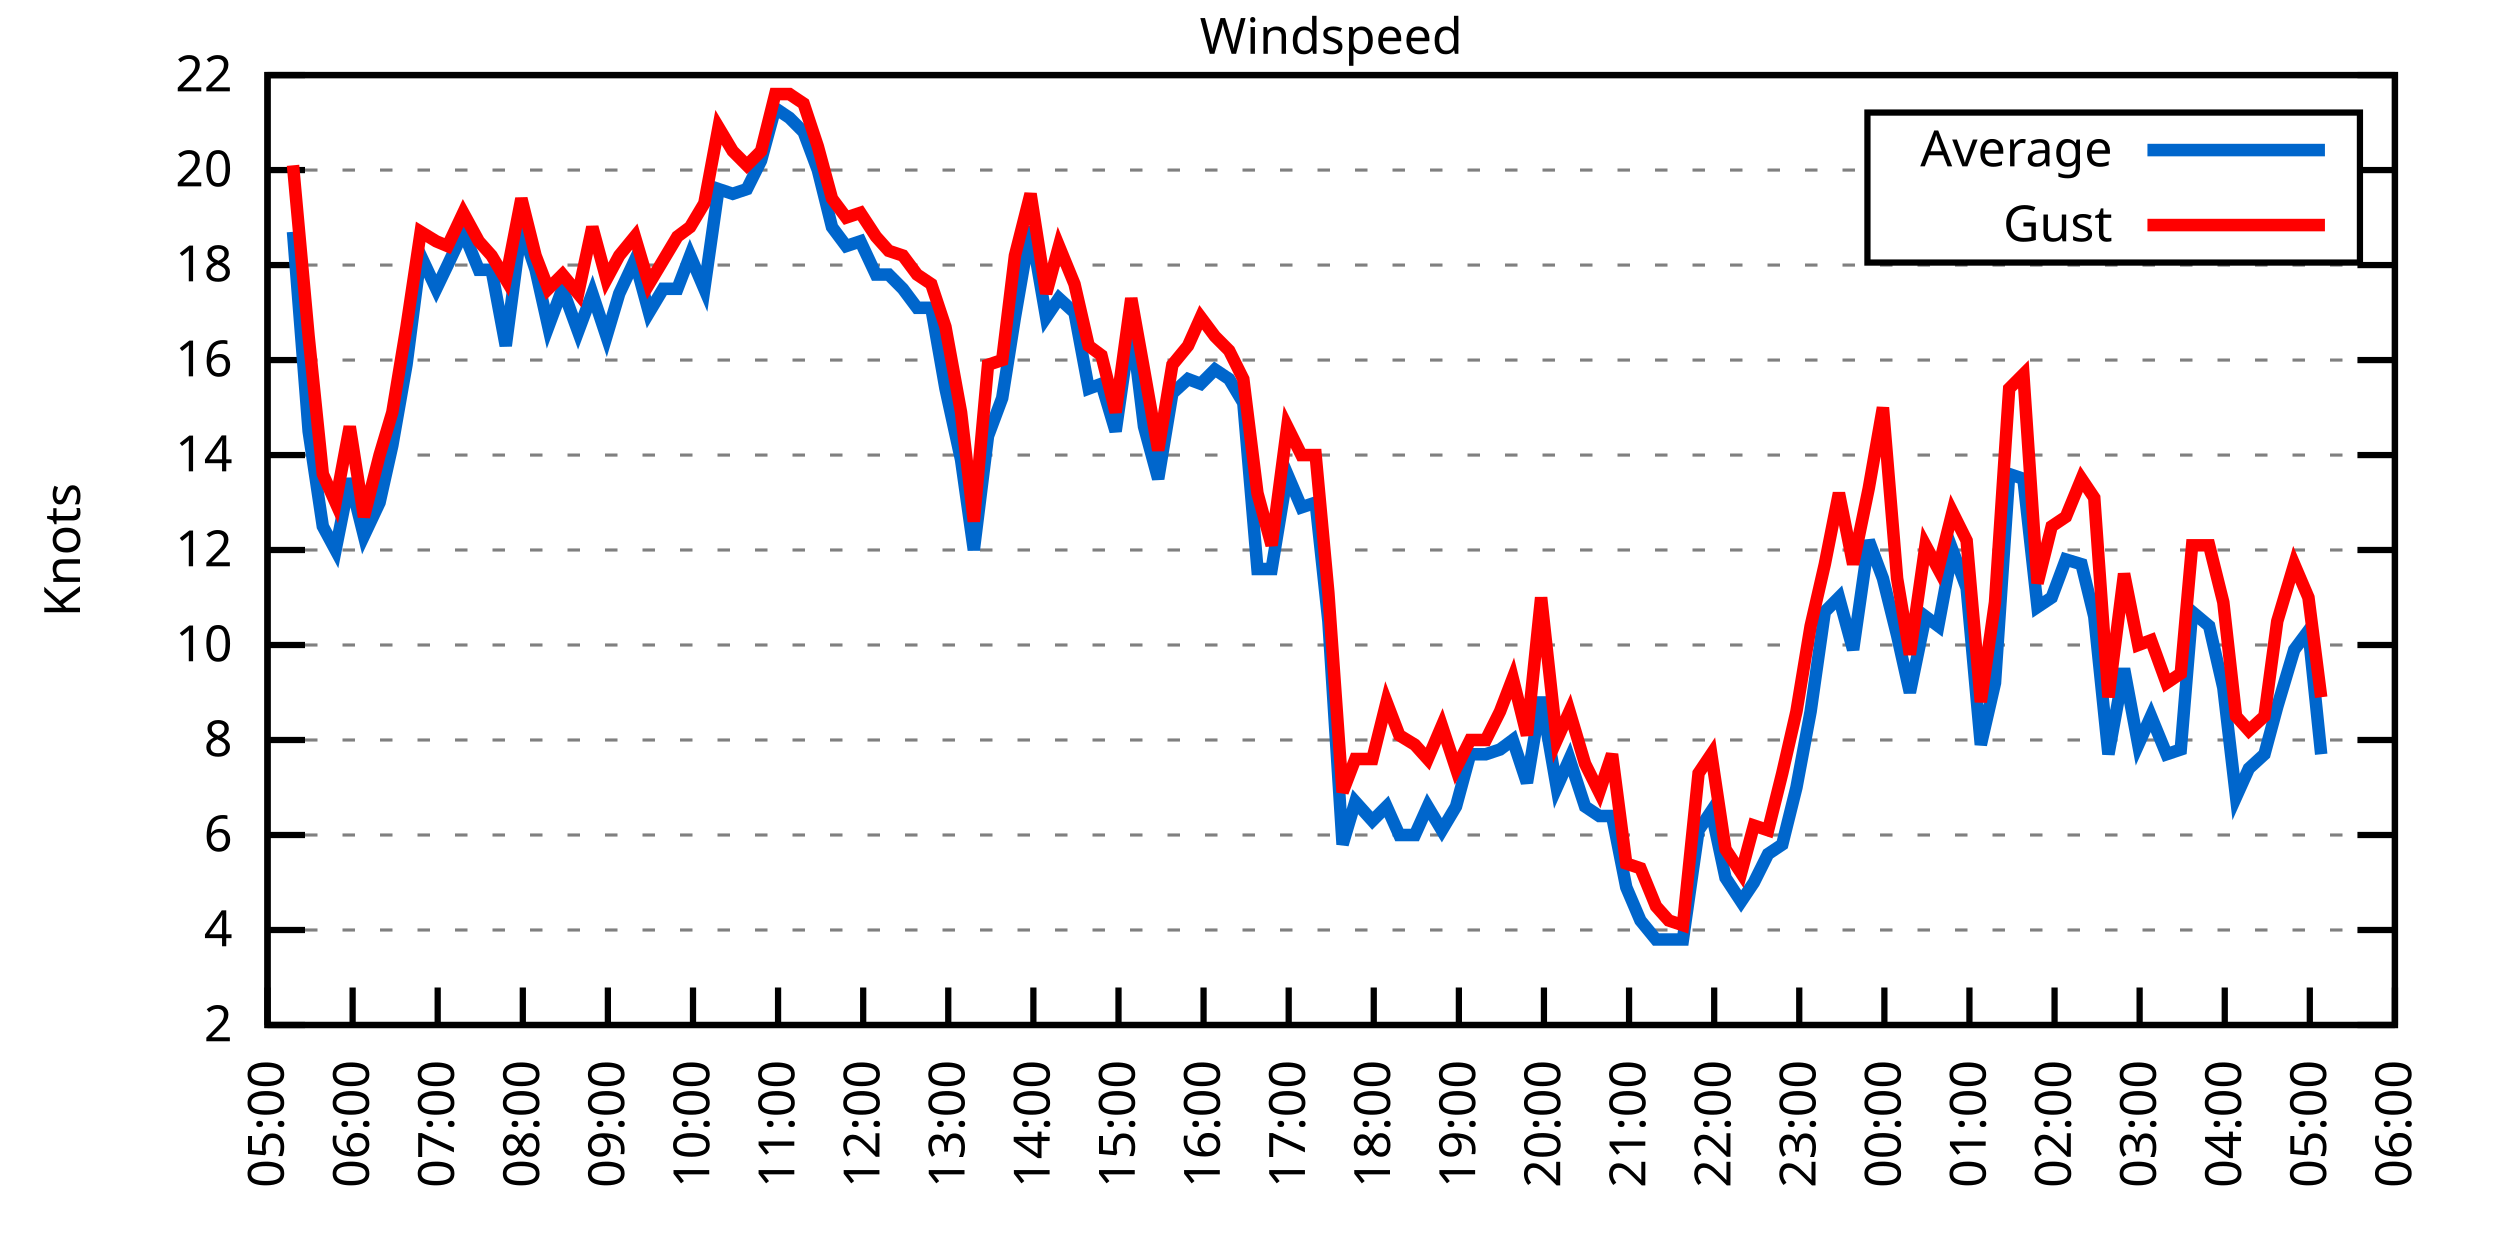
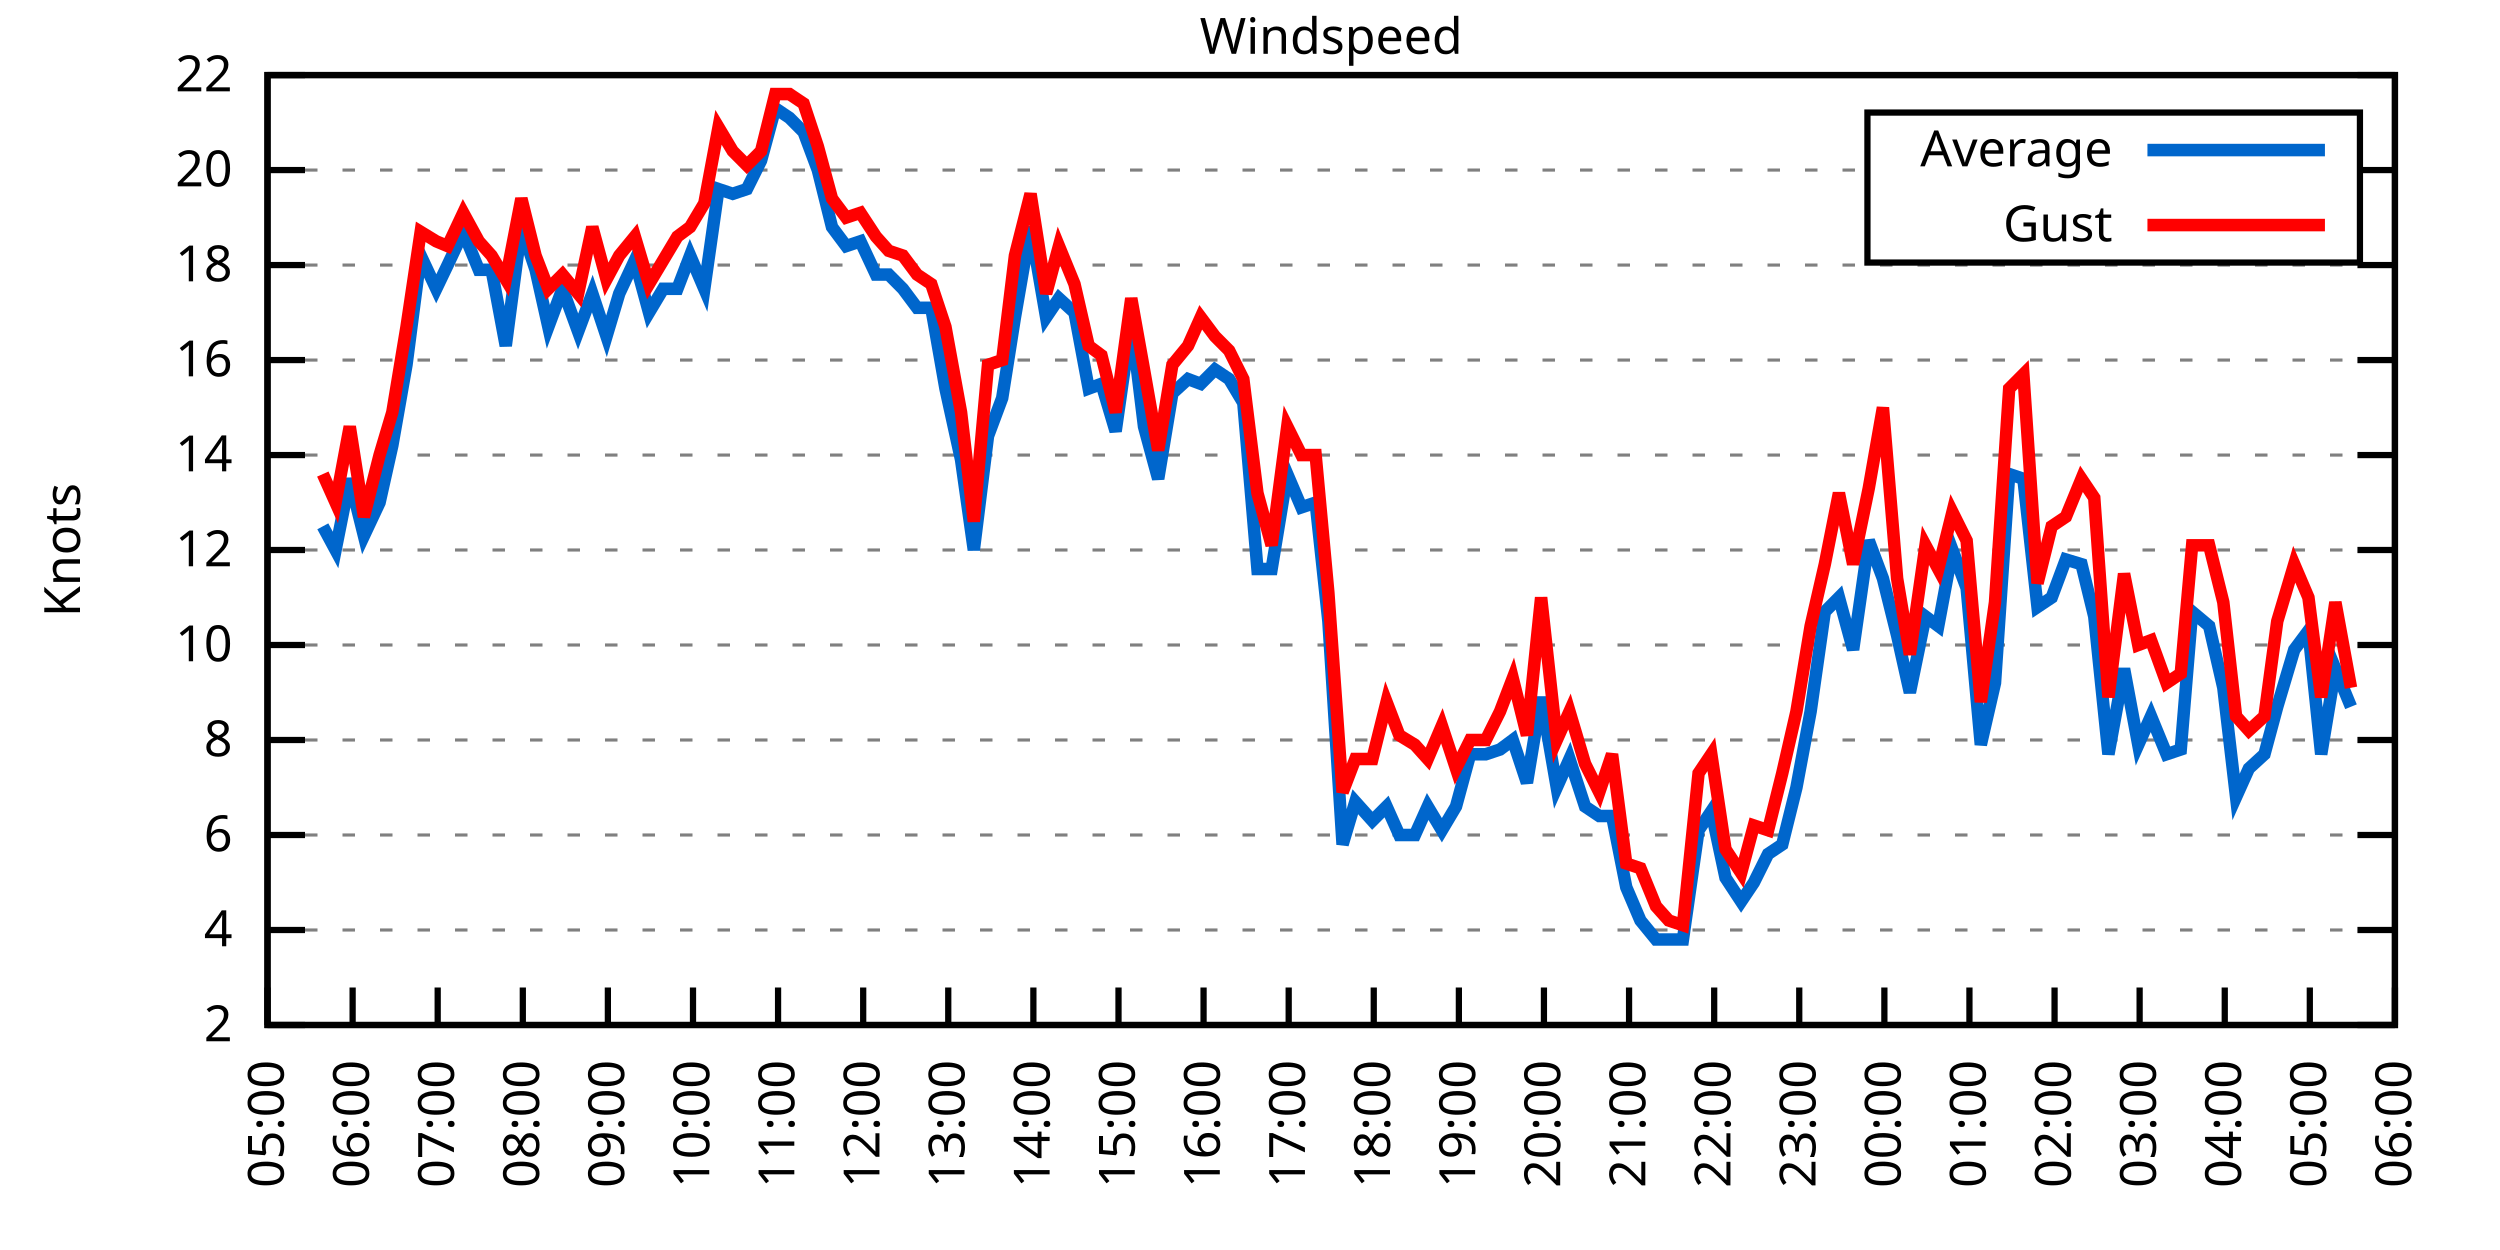
<svg xmlns="http://www.w3.org/2000/svg" xmlns:xlink="http://www.w3.org/1999/xlink" width="400" height="200" viewBox="0 0 400 200">
  <g id="gnuplot_canvas">
    <rect x="0" y="0" width="400" height="200" fill="none" />
    <defs>
      <circle id="gpDot" r="0.5" stroke-width="0.5" stroke="currentColor" />
      <path id="gpPt0" stroke-width="0.333" stroke="currentColor" d="M-1,0 h2 M0,-1 v2" />
      <path id="gpPt1" stroke-width="0.333" stroke="currentColor" d="M-1,-1 L1,1 M1,-1 L-1,1" />
      <path id="gpPt2" stroke-width="0.333" stroke="currentColor" d="M-1,0 L1,0 M0,-1 L0,1 M-1,-1 L1,1 M-1,1 L1,-1" />
      <rect id="gpPt3" stroke-width="0.333" stroke="currentColor" x="-1" y="-1" width="2" height="2" />
      <rect id="gpPt4" stroke-width="0.333" stroke="currentColor" fill="currentColor" x="-1" y="-1" width="2" height="2" />
      <circle id="gpPt5" stroke-width="0.333" stroke="currentColor" cx="0" cy="0" r="1" />
      <use xlink:href="#gpPt5" id="gpPt6" fill="currentColor" stroke="none" />
      <path id="gpPt7" stroke-width="0.333" stroke="currentColor" d="M0,-1.33 L-1.33,0.67 L1.33,0.67 z" />
      <use xlink:href="#gpPt7" id="gpPt8" fill="currentColor" stroke="none" />
      <use xlink:href="#gpPt7" id="gpPt9" stroke="currentColor" transform="rotate(180)" />
      <use xlink:href="#gpPt9" id="gpPt10" fill="currentColor" stroke="none" />
      <use xlink:href="#gpPt3" id="gpPt11" stroke="currentColor" transform="rotate(45)" />
      <use xlink:href="#gpPt11" id="gpPt12" fill="currentColor" stroke="none" />
      <path id="gpPt13" stroke-width="0.333" stroke="currentColor" d="M0,1.330 L1.265,0.411 L0.782,-1.067 L-0.782,-1.076 L-1.265,0.411 z" />
      <use xlink:href="#gpPt13" id="gpPt14" fill="currentColor" stroke="none" />
      <filter id="textbox" filterUnits="objectBoundingBox" x="0" y="0" height="1" width="1">
        <feFlood flood-color="white" flood-opacity="1" result="bgnd" />
        <feComposite in="SourceGraphic" in2="bgnd" operator="atop" />
      </filter>
      <filter id="greybox" filterUnits="objectBoundingBox" x="0" y="0" height="1" width="1">
        <feFlood flood-color="lightgrey" flood-opacity="1" result="grey" />
        <feComposite in="SourceGraphic" in2="grey" operator="atop" />
      </filter>
    </defs>
    <g fill="none" color="white" stroke="currentColor" stroke-width="1.00" stroke-linecap="butt" stroke-linejoin="miter">
</g>
    <g fill="none" color="black" stroke="currentColor" stroke-width="1.00" stroke-linecap="butt" stroke-linejoin="miter">
      <g stroke="none" shape-rendering="crispEdges">
        <polygon fill="rgb(255, 255, 255)" points="42.80,164.00 383.18,164.00 383.18,12.02 42.80,12.02 " />
      </g>
    </g>
    <g fill="none" color="black" stroke="currentColor" stroke-width="1.00" stroke-linecap="butt" stroke-linejoin="miter">
</g>
    <g fill="none" color="black" stroke="black" stroke-width="0.50" stroke-linecap="butt" stroke-linejoin="miter">
</g>
    <g fill="none" color="gray" stroke="currentColor" stroke-width="0.50" stroke-linecap="butt" stroke-linejoin="miter">
      <path stroke="gray" stroke-dasharray="2,4" class="gridline" d="M42.80,164.00 L383.19,164.00  " />
    </g>
    <g fill="none" color="gray" stroke="gray" stroke-width="1.00" stroke-linecap="butt" stroke-linejoin="miter">
</g>
    <g fill="none" color="black" stroke="currentColor" stroke-width="1.00" stroke-linecap="butt" stroke-linejoin="miter">
      <path stroke="black" d="M42.80,164.00 L48.80,164.00 M383.19,164.00 L377.19,164.00  " />
      <g transform="translate(37.20,166.60)" stroke="none" fill="black" font-family="Sans" font-size="8.00" text-anchor="end">
        <text>
          <tspan font-family="Sans"> 2</tspan>
        </text>
      </g>
    </g>
    <g fill="none" color="black" stroke="currentColor" stroke-width="1.00" stroke-linecap="butt" stroke-linejoin="miter">
</g>
    <g fill="none" color="black" stroke="black" stroke-width="0.50" stroke-linecap="butt" stroke-linejoin="miter">
</g>
    <g fill="none" color="gray" stroke="currentColor" stroke-width="0.50" stroke-linecap="butt" stroke-linejoin="miter">
      <path stroke="gray" stroke-dasharray="2,4" class="gridline" d="M42.80,148.80 L383.19,148.80  " />
    </g>
    <g fill="none" color="gray" stroke="gray" stroke-width="1.00" stroke-linecap="butt" stroke-linejoin="miter">
</g>
    <g fill="none" color="black" stroke="currentColor" stroke-width="1.00" stroke-linecap="butt" stroke-linejoin="miter">
      <path stroke="black" d="M42.80,148.80 L48.80,148.80 M383.19,148.80 L377.19,148.80  " />
      <g transform="translate(37.20,151.40)" stroke="none" fill="black" font-family="Sans" font-size="8.00" text-anchor="end">
        <text>
          <tspan font-family="Sans"> 4</tspan>
        </text>
      </g>
    </g>
    <g fill="none" color="black" stroke="currentColor" stroke-width="1.00" stroke-linecap="butt" stroke-linejoin="miter">
</g>
    <g fill="none" color="black" stroke="black" stroke-width="0.50" stroke-linecap="butt" stroke-linejoin="miter">
</g>
    <g fill="none" color="gray" stroke="currentColor" stroke-width="0.50" stroke-linecap="butt" stroke-linejoin="miter">
      <path stroke="gray" stroke-dasharray="2,4" class="gridline" d="M42.80,133.60 L383.19,133.60  " />
    </g>
    <g fill="none" color="gray" stroke="gray" stroke-width="1.00" stroke-linecap="butt" stroke-linejoin="miter">
</g>
    <g fill="none" color="black" stroke="currentColor" stroke-width="1.00" stroke-linecap="butt" stroke-linejoin="miter">
      <path stroke="black" d="M42.80,133.60 L48.80,133.60 M383.19,133.60 L377.19,133.60  " />
      <g transform="translate(37.20,136.20)" stroke="none" fill="black" font-family="Sans" font-size="8.00" text-anchor="end">
        <text>
          <tspan font-family="Sans"> 6</tspan>
        </text>
      </g>
    </g>
    <g fill="none" color="black" stroke="currentColor" stroke-width="1.00" stroke-linecap="butt" stroke-linejoin="miter">
</g>
    <g fill="none" color="black" stroke="black" stroke-width="0.50" stroke-linecap="butt" stroke-linejoin="miter">
</g>
    <g fill="none" color="gray" stroke="currentColor" stroke-width="0.50" stroke-linecap="butt" stroke-linejoin="miter">
      <path stroke="gray" stroke-dasharray="2,4" class="gridline" d="M42.80,118.40 L383.19,118.40  " />
    </g>
    <g fill="none" color="gray" stroke="gray" stroke-width="1.00" stroke-linecap="butt" stroke-linejoin="miter">
</g>
    <g fill="none" color="black" stroke="currentColor" stroke-width="1.00" stroke-linecap="butt" stroke-linejoin="miter">
      <path stroke="black" d="M42.80,118.40 L48.80,118.40 M383.19,118.40 L377.19,118.40  " />
      <g transform="translate(37.20,121.00)" stroke="none" fill="black" font-family="Sans" font-size="8.00" text-anchor="end">
        <text>
          <tspan font-family="Sans"> 8</tspan>
        </text>
      </g>
    </g>
    <g fill="none" color="black" stroke="currentColor" stroke-width="1.00" stroke-linecap="butt" stroke-linejoin="miter">
</g>
    <g fill="none" color="black" stroke="black" stroke-width="0.50" stroke-linecap="butt" stroke-linejoin="miter">
</g>
    <g fill="none" color="gray" stroke="currentColor" stroke-width="0.50" stroke-linecap="butt" stroke-linejoin="miter">
      <path stroke="gray" stroke-dasharray="2,4" class="gridline" d="M42.80,103.20 L383.19,103.20  " />
    </g>
    <g fill="none" color="gray" stroke="gray" stroke-width="1.00" stroke-linecap="butt" stroke-linejoin="miter">
</g>
    <g fill="none" color="black" stroke="currentColor" stroke-width="1.00" stroke-linecap="butt" stroke-linejoin="miter">
      <path stroke="black" d="M42.80,103.20 L48.80,103.20 M383.19,103.20 L377.19,103.20  " />
      <g transform="translate(37.20,105.80)" stroke="none" fill="black" font-family="Sans" font-size="8.00" text-anchor="end">
        <text>
          <tspan font-family="Sans"> 10</tspan>
        </text>
      </g>
    </g>
    <g fill="none" color="black" stroke="currentColor" stroke-width="1.00" stroke-linecap="butt" stroke-linejoin="miter">
</g>
    <g fill="none" color="black" stroke="black" stroke-width="0.50" stroke-linecap="butt" stroke-linejoin="miter">
</g>
    <g fill="none" color="gray" stroke="currentColor" stroke-width="0.50" stroke-linecap="butt" stroke-linejoin="miter">
      <path stroke="gray" stroke-dasharray="2,4" class="gridline" d="M42.80,88.00 L383.19,88.00  " />
    </g>
    <g fill="none" color="gray" stroke="gray" stroke-width="1.00" stroke-linecap="butt" stroke-linejoin="miter">
</g>
    <g fill="none" color="black" stroke="currentColor" stroke-width="1.00" stroke-linecap="butt" stroke-linejoin="miter">
      <path stroke="black" d="M42.80,88.00 L48.80,88.00 M383.19,88.00 L377.19,88.00  " />
      <g transform="translate(37.20,90.60)" stroke="none" fill="black" font-family="Sans" font-size="8.00" text-anchor="end">
        <text>
          <tspan font-family="Sans"> 12</tspan>
        </text>
      </g>
    </g>
    <g fill="none" color="black" stroke="currentColor" stroke-width="1.00" stroke-linecap="butt" stroke-linejoin="miter">
</g>
    <g fill="none" color="black" stroke="black" stroke-width="0.50" stroke-linecap="butt" stroke-linejoin="miter">
</g>
    <g fill="none" color="gray" stroke="currentColor" stroke-width="0.50" stroke-linecap="butt" stroke-linejoin="miter">
      <path stroke="gray" stroke-dasharray="2,4" class="gridline" d="M42.80,72.81 L383.19,72.81  " />
    </g>
    <g fill="none" color="gray" stroke="gray" stroke-width="1.00" stroke-linecap="butt" stroke-linejoin="miter">
</g>
    <g fill="none" color="black" stroke="currentColor" stroke-width="1.00" stroke-linecap="butt" stroke-linejoin="miter">
      <path stroke="black" d="M42.80,72.81 L48.80,72.81 M383.19,72.81 L377.19,72.81  " />
      <g transform="translate(37.20,75.41)" stroke="none" fill="black" font-family="Sans" font-size="8.00" text-anchor="end">
        <text>
          <tspan font-family="Sans"> 14</tspan>
        </text>
      </g>
    </g>
    <g fill="none" color="black" stroke="currentColor" stroke-width="1.00" stroke-linecap="butt" stroke-linejoin="miter">
</g>
    <g fill="none" color="black" stroke="black" stroke-width="0.50" stroke-linecap="butt" stroke-linejoin="miter">
</g>
    <g fill="none" color="gray" stroke="currentColor" stroke-width="0.50" stroke-linecap="butt" stroke-linejoin="miter">
      <path stroke="gray" stroke-dasharray="2,4" class="gridline" d="M42.80,57.61 L383.19,57.61  " />
    </g>
    <g fill="none" color="gray" stroke="gray" stroke-width="1.00" stroke-linecap="butt" stroke-linejoin="miter">
</g>
    <g fill="none" color="black" stroke="currentColor" stroke-width="1.00" stroke-linecap="butt" stroke-linejoin="miter">
      <path stroke="black" d="M42.80,57.61 L48.80,57.61 M383.19,57.61 L377.19,57.61  " />
      <g transform="translate(37.20,60.21)" stroke="none" fill="black" font-family="Sans" font-size="8.00" text-anchor="end">
        <text>
          <tspan font-family="Sans"> 16</tspan>
        </text>
      </g>
    </g>
    <g fill="none" color="black" stroke="currentColor" stroke-width="1.00" stroke-linecap="butt" stroke-linejoin="miter">
</g>
    <g fill="none" color="black" stroke="black" stroke-width="0.50" stroke-linecap="butt" stroke-linejoin="miter">
</g>
    <g fill="none" color="gray" stroke="currentColor" stroke-width="0.50" stroke-linecap="butt" stroke-linejoin="miter">
      <path stroke="gray" stroke-dasharray="2,4" class="gridline" d="M42.80,42.41 L383.19,42.41  " />
    </g>
    <g fill="none" color="gray" stroke="gray" stroke-width="1.00" stroke-linecap="butt" stroke-linejoin="miter">
</g>
    <g fill="none" color="black" stroke="currentColor" stroke-width="1.00" stroke-linecap="butt" stroke-linejoin="miter">
      <path stroke="black" d="M42.80,42.41 L48.80,42.41 M383.19,42.41 L377.19,42.41  " />
      <g transform="translate(37.20,45.01)" stroke="none" fill="black" font-family="Sans" font-size="8.00" text-anchor="end">
        <text>
          <tspan font-family="Sans"> 18</tspan>
        </text>
      </g>
    </g>
    <g fill="none" color="black" stroke="currentColor" stroke-width="1.00" stroke-linecap="butt" stroke-linejoin="miter">
</g>
    <g fill="none" color="black" stroke="black" stroke-width="0.50" stroke-linecap="butt" stroke-linejoin="miter">
</g>
    <g fill="none" color="gray" stroke="currentColor" stroke-width="0.50" stroke-linecap="butt" stroke-linejoin="miter">
      <path stroke="gray" stroke-dasharray="2,4" class="gridline" d="M42.80,27.21 L298.79,27.21 M377.59,27.21 L383.19,27.21  " />
    </g>
    <g fill="none" color="gray" stroke="gray" stroke-width="1.00" stroke-linecap="butt" stroke-linejoin="miter">
</g>
    <g fill="none" color="black" stroke="currentColor" stroke-width="1.00" stroke-linecap="butt" stroke-linejoin="miter">
      <path stroke="black" d="M42.80,27.21 L48.80,27.21 M383.19,27.21 L377.19,27.21  " />
      <g transform="translate(37.20,29.81)" stroke="none" fill="black" font-family="Sans" font-size="8.00" text-anchor="end">
        <text>
          <tspan font-family="Sans"> 20</tspan>
        </text>
      </g>
    </g>
    <g fill="none" color="black" stroke="currentColor" stroke-width="1.00" stroke-linecap="butt" stroke-linejoin="miter">
</g>
    <g fill="none" color="black" stroke="black" stroke-width="0.50" stroke-linecap="butt" stroke-linejoin="miter">
</g>
    <g fill="none" color="gray" stroke="currentColor" stroke-width="0.50" stroke-linecap="butt" stroke-linejoin="miter">
      <path stroke="gray" stroke-dasharray="2,4" class="gridline" d="M42.80,12.01 L383.19,12.01  " />
    </g>
    <g fill="none" color="gray" stroke="gray" stroke-width="1.00" stroke-linecap="butt" stroke-linejoin="miter">
</g>
    <g fill="none" color="black" stroke="currentColor" stroke-width="1.00" stroke-linecap="butt" stroke-linejoin="miter">
      <path stroke="black" d="M42.80,12.01 L48.80,12.01 M383.19,12.01 L377.19,12.01  " />
      <g transform="translate(37.20,14.61)" stroke="none" fill="black" font-family="Sans" font-size="8.00" text-anchor="end">
        <text>
          <tspan font-family="Sans"> 22</tspan>
        </text>
      </g>
    </g>
    <g fill="none" color="black" stroke="currentColor" stroke-width="1.00" stroke-linecap="butt" stroke-linejoin="miter">
      <path stroke="black" d="M42.80,164.00 L42.80,158.00  " />
      <g transform="translate(45.40,169.60) rotate(270.00)" stroke="none" fill="black" font-family="Sans" font-size="8.00" text-anchor="end">
        <text>
          <tspan font-family="Sans">05:00</tspan>
        </text>
      </g>
    </g>
    <g fill="none" color="black" stroke="currentColor" stroke-width="1.00" stroke-linecap="butt" stroke-linejoin="miter">
      <path stroke="black" d="M56.42,164.00 L56.42,158.00  " />
      <g transform="translate(59.02,169.60) rotate(270.00)" stroke="none" fill="black" font-family="Sans" font-size="8.00" text-anchor="end">
        <text>
          <tspan font-family="Sans">06:00</tspan>
        </text>
      </g>
    </g>
    <g fill="none" color="black" stroke="currentColor" stroke-width="1.00" stroke-linecap="butt" stroke-linejoin="miter">
      <path stroke="black" d="M70.03,164.00 L70.03,158.00  " />
      <g transform="translate(72.63,169.60) rotate(270.00)" stroke="none" fill="black" font-family="Sans" font-size="8.00" text-anchor="end">
        <text>
          <tspan font-family="Sans">07:00</tspan>
        </text>
      </g>
    </g>
    <g fill="none" color="black" stroke="currentColor" stroke-width="1.00" stroke-linecap="butt" stroke-linejoin="miter">
      <path stroke="black" d="M83.65,164.00 L83.65,158.00  " />
      <g transform="translate(86.25,169.60) rotate(270.00)" stroke="none" fill="black" font-family="Sans" font-size="8.00" text-anchor="end">
        <text>
          <tspan font-family="Sans">08:00</tspan>
        </text>
      </g>
    </g>
    <g fill="none" color="black" stroke="currentColor" stroke-width="1.00" stroke-linecap="butt" stroke-linejoin="miter">
      <path stroke="black" d="M97.26,164.00 L97.26,158.00  " />
      <g transform="translate(99.86,169.60) rotate(270.00)" stroke="none" fill="black" font-family="Sans" font-size="8.00" text-anchor="end">
        <text>
          <tspan font-family="Sans">09:00</tspan>
        </text>
      </g>
    </g>
    <g fill="none" color="black" stroke="currentColor" stroke-width="1.00" stroke-linecap="butt" stroke-linejoin="miter">
      <path stroke="black" d="M110.88,164.00 L110.88,158.00  " />
      <g transform="translate(113.48,169.60) rotate(270.00)" stroke="none" fill="black" font-family="Sans" font-size="8.00" text-anchor="end">
        <text>
          <tspan font-family="Sans">10:00</tspan>
        </text>
      </g>
    </g>
    <g fill="none" color="black" stroke="currentColor" stroke-width="1.00" stroke-linecap="butt" stroke-linejoin="miter">
      <path stroke="black" d="M124.49,164.00 L124.49,158.00  " />
      <g transform="translate(127.09,169.60) rotate(270.00)" stroke="none" fill="black" font-family="Sans" font-size="8.00" text-anchor="end">
        <text>
          <tspan font-family="Sans">11:00</tspan>
        </text>
      </g>
    </g>
    <g fill="none" color="black" stroke="currentColor" stroke-width="1.00" stroke-linecap="butt" stroke-linejoin="miter">
      <path stroke="black" d="M138.11,164.00 L138.11,158.00  " />
      <g transform="translate(140.71,169.60) rotate(270.00)" stroke="none" fill="black" font-family="Sans" font-size="8.00" text-anchor="end">
        <text>
          <tspan font-family="Sans">12:00</tspan>
        </text>
      </g>
    </g>
    <g fill="none" color="black" stroke="currentColor" stroke-width="1.00" stroke-linecap="butt" stroke-linejoin="miter">
      <path stroke="black" d="M151.72,164.00 L151.72,158.00  " />
      <g transform="translate(154.32,169.60) rotate(270.00)" stroke="none" fill="black" font-family="Sans" font-size="8.00" text-anchor="end">
        <text>
          <tspan font-family="Sans">13:00</tspan>
        </text>
      </g>
    </g>
    <g fill="none" color="black" stroke="currentColor" stroke-width="1.00" stroke-linecap="butt" stroke-linejoin="miter">
      <path stroke="black" d="M165.34,164.00 L165.34,158.00  " />
      <g transform="translate(167.94,169.60) rotate(270.00)" stroke="none" fill="black" font-family="Sans" font-size="8.00" text-anchor="end">
        <text>
          <tspan font-family="Sans">14:00</tspan>
        </text>
      </g>
    </g>
    <g fill="none" color="black" stroke="currentColor" stroke-width="1.00" stroke-linecap="butt" stroke-linejoin="miter">
      <path stroke="black" d="M178.96,164.00 L178.96,158.00  " />
      <g transform="translate(181.56,169.60) rotate(270.00)" stroke="none" fill="black" font-family="Sans" font-size="8.00" text-anchor="end">
        <text>
          <tspan font-family="Sans">15:00</tspan>
        </text>
      </g>
    </g>
    <g fill="none" color="black" stroke="currentColor" stroke-width="1.00" stroke-linecap="butt" stroke-linejoin="miter">
      <path stroke="black" d="M192.57,164.00 L192.57,158.00  " />
      <g transform="translate(195.17,169.60) rotate(270.00)" stroke="none" fill="black" font-family="Sans" font-size="8.00" text-anchor="end">
        <text>
          <tspan font-family="Sans">16:00</tspan>
        </text>
      </g>
    </g>
    <g fill="none" color="black" stroke="currentColor" stroke-width="1.00" stroke-linecap="butt" stroke-linejoin="miter">
      <path stroke="black" d="M206.19,164.00 L206.19,158.00  " />
      <g transform="translate(208.79,169.60) rotate(270.00)" stroke="none" fill="black" font-family="Sans" font-size="8.00" text-anchor="end">
        <text>
          <tspan font-family="Sans">17:00</tspan>
        </text>
      </g>
    </g>
    <g fill="none" color="black" stroke="currentColor" stroke-width="1.00" stroke-linecap="butt" stroke-linejoin="miter">
      <path stroke="black" d="M219.80,164.00 L219.80,158.00  " />
      <g transform="translate(222.40,169.60) rotate(270.00)" stroke="none" fill="black" font-family="Sans" font-size="8.00" text-anchor="end">
        <text>
          <tspan font-family="Sans">18:00</tspan>
        </text>
      </g>
    </g>
    <g fill="none" color="black" stroke="currentColor" stroke-width="1.00" stroke-linecap="butt" stroke-linejoin="miter">
      <path stroke="black" d="M233.42,164.00 L233.42,158.00  " />
      <g transform="translate(236.02,169.60) rotate(270.00)" stroke="none" fill="black" font-family="Sans" font-size="8.00" text-anchor="end">
        <text>
          <tspan font-family="Sans">19:00</tspan>
        </text>
      </g>
    </g>
    <g fill="none" color="black" stroke="currentColor" stroke-width="1.00" stroke-linecap="butt" stroke-linejoin="miter">
      <path stroke="black" d="M247.03,164.00 L247.03,158.00  " />
      <g transform="translate(249.63,169.60) rotate(270.00)" stroke="none" fill="black" font-family="Sans" font-size="8.00" text-anchor="end">
        <text>
          <tspan font-family="Sans">20:00</tspan>
        </text>
      </g>
    </g>
    <g fill="none" color="black" stroke="currentColor" stroke-width="1.00" stroke-linecap="butt" stroke-linejoin="miter">
      <path stroke="black" d="M260.65,164.00 L260.65,158.00  " />
      <g transform="translate(263.25,169.60) rotate(270.00)" stroke="none" fill="black" font-family="Sans" font-size="8.00" text-anchor="end">
        <text>
          <tspan font-family="Sans">21:00</tspan>
        </text>
      </g>
    </g>
    <g fill="none" color="black" stroke="currentColor" stroke-width="1.00" stroke-linecap="butt" stroke-linejoin="miter">
      <path stroke="black" d="M274.27,164.00 L274.27,158.00  " />
      <g transform="translate(276.87,169.60) rotate(270.00)" stroke="none" fill="black" font-family="Sans" font-size="8.00" text-anchor="end">
        <text>
          <tspan font-family="Sans">22:00</tspan>
        </text>
      </g>
    </g>
    <g fill="none" color="black" stroke="currentColor" stroke-width="1.00" stroke-linecap="butt" stroke-linejoin="miter">
      <path stroke="black" d="M287.88,164.00 L287.88,158.00  " />
      <g transform="translate(290.48,169.60) rotate(270.00)" stroke="none" fill="black" font-family="Sans" font-size="8.00" text-anchor="end">
        <text>
          <tspan font-family="Sans">23:00</tspan>
        </text>
      </g>
    </g>
    <g fill="none" color="black" stroke="currentColor" stroke-width="1.00" stroke-linecap="butt" stroke-linejoin="miter">
      <path stroke="black" d="M301.50,164.00 L301.50,158.00  " />
      <g transform="translate(304.10,169.60) rotate(270.00)" stroke="none" fill="black" font-family="Sans" font-size="8.00" text-anchor="end">
        <text>
          <tspan font-family="Sans">00:00</tspan>
        </text>
      </g>
    </g>
    <g fill="none" color="black" stroke="currentColor" stroke-width="1.00" stroke-linecap="butt" stroke-linejoin="miter">
      <path stroke="black" d="M315.11,164.00 L315.11,158.00  " />
      <g transform="translate(317.71,169.60) rotate(270.00)" stroke="none" fill="black" font-family="Sans" font-size="8.00" text-anchor="end">
        <text>
          <tspan font-family="Sans">01:00</tspan>
        </text>
      </g>
    </g>
    <g fill="none" color="black" stroke="currentColor" stroke-width="1.00" stroke-linecap="butt" stroke-linejoin="miter">
      <path stroke="black" d="M328.73,164.00 L328.73,158.00  " />
      <g transform="translate(331.33,169.60) rotate(270.00)" stroke="none" fill="black" font-family="Sans" font-size="8.00" text-anchor="end">
        <text>
          <tspan font-family="Sans">02:00</tspan>
        </text>
      </g>
    </g>
    <g fill="none" color="black" stroke="currentColor" stroke-width="1.00" stroke-linecap="butt" stroke-linejoin="miter">
      <path stroke="black" d="M342.34,164.00 L342.34,158.00  " />
      <g transform="translate(344.94,169.60) rotate(270.00)" stroke="none" fill="black" font-family="Sans" font-size="8.00" text-anchor="end">
        <text>
          <tspan font-family="Sans">03:00</tspan>
        </text>
      </g>
    </g>
    <g fill="none" color="black" stroke="currentColor" stroke-width="1.00" stroke-linecap="butt" stroke-linejoin="miter">
      <path stroke="black" d="M355.96,164.00 L355.96,158.00  " />
      <g transform="translate(358.56,169.60) rotate(270.00)" stroke="none" fill="black" font-family="Sans" font-size="8.00" text-anchor="end">
        <text>
          <tspan font-family="Sans">04:00</tspan>
        </text>
      </g>
    </g>
    <g fill="none" color="black" stroke="currentColor" stroke-width="1.00" stroke-linecap="butt" stroke-linejoin="miter">
      <path stroke="black" d="M369.57,164.00 L369.57,158.00  " />
      <g transform="translate(372.17,169.60) rotate(270.00)" stroke="none" fill="black" font-family="Sans" font-size="8.00" text-anchor="end">
        <text>
          <tspan font-family="Sans">05:00</tspan>
        </text>
      </g>
    </g>
    <g fill="none" color="black" stroke="currentColor" stroke-width="1.00" stroke-linecap="butt" stroke-linejoin="miter">
      <path stroke="black" d="M383.19,164.00 L383.19,158.00  " />
      <g transform="translate(385.79,169.60) rotate(270.00)" stroke="none" fill="black" font-family="Sans" font-size="8.00" text-anchor="end">
        <text>
          <tspan font-family="Sans">06:00</tspan>
        </text>
      </g>
    </g>
    <g fill="none" color="black" stroke="currentColor" stroke-width="1.00" stroke-linecap="butt" stroke-linejoin="miter">
</g>
    <g fill="none" color="black" stroke="currentColor" stroke-width="1.00" stroke-linecap="butt" stroke-linejoin="miter">
      <path stroke="black" d="M42.80,12.01 L42.80,164.00 L383.19,164.00 L383.19,12.01 L42.80,12.01 Z  " />
    </g>
    <g fill="none" color="black" stroke="currentColor" stroke-width="1.00" stroke-linecap="butt" stroke-linejoin="miter">
</g>
    <g fill="none" color="black" stroke="currentColor" stroke-width="1.00" stroke-linecap="butt" stroke-linejoin="miter">
      <path stroke="black" d="M298.79,42.01 L298.79,18.01 L377.59,18.01 L377.59,42.01 L298.79,42.01 Z  " />
    </g>
    <g id="Windspeed_plot_1">
      <g fill="none" color="white" stroke="black" stroke-width="2.00" stroke-linecap="butt" stroke-linejoin="miter">
</g>
      <g fill="none" color="black" stroke="currentColor" stroke-width="2.00" stroke-linecap="butt" stroke-linejoin="miter">
        <g transform="translate(337.99,26.61)" stroke="none" fill="black" font-family="Sans" font-size="8.00" text-anchor="end">
          <text>
            <tspan font-family="Sans">Average</tspan>
          </text>
        </g>
      </g>
      <g fill="none" color="black" stroke="currentColor" stroke-width="2.00" stroke-linecap="butt" stroke-linejoin="miter">
-         <path stroke="rgb(  0, 102, 204)" d="M343.59,24.01 L371.99,24.01 M46.88,37.09 L49.38,69.01 L51.65,84.21 L53.69,88.00 L55.96,76.61 L58.23,85.73   L60.73,80.41 L62.77,71.29 L65.04,58.37 L67.31,40.89 L69.80,46.21 L71.62,42.41 L74.12,37.09 L76.61,43.17   L78.65,43.17 L80.92,55.33 L83.42,36.33 L85.69,43.17 L87.73,52.29 L90.00,46.21 L92.50,53.05 L94.77,46.97   L97.04,53.81 L99.08,46.97 L101.57,41.65 L103.84,50.01 L106.11,46.21 L108.38,46.21 L110.42,40.89 L112.69,46.21   L114.96,30.25 L117.23,31.01 L119.50,30.25 L121.77,25.69 L124.04,17.33 L126.31,18.85 L128.58,21.13 L130.85,27.21   L133.12,36.33 L135.39,39.37 L137.66,38.61 L140.15,43.93 L142.19,43.93 L144.46,46.21 L146.73,49.25 L149.00,49.25   L151.27,62.17 L153.77,73.57 L155.81,88.00 L158.08,69.77 L160.35,63.69 L162.39,50.77 L164.89,36.33 L167.38,50.77   L169.43,47.73 L171.92,50.01 L174.19,62.17 L176.23,61.41 L178.50,69.01 L181.00,51.53 L183.04,68.25 L185.31,76.61   L187.58,62.93 L190.08,60.65 L192.12,61.41 L194.39,59.13 L196.66,60.65 L198.93,64.45 L201.19,91.04 L203.46,91.04   L205.96,75.85 L208.23,81.17 L210.50,80.41 L212.54,99.40 L214.81,135.12 L216.85,128.28 L219.58,131.32 L221.85,129.04   L223.89,133.60 L226.38,133.60 L228.43,129.04 L230.70,132.84 L232.96,129.04 L235.23,120.68 L237.73,120.68 L240.00,119.92   L242.04,118.40 L244.31,125.24 L246.58,111.56 L249.08,126.00 L251.12,121.44 L253.61,129.04 L255.88,130.56 L257.93,130.56   L260.20,141.96 L262.47,147.28 L264.96,150.32 L267.00,150.32 L269.27,150.32 L271.77,132.84 L273.81,129.80 L276.08,140.44   L278.58,144.24 L280.62,141.20 L282.89,136.64 L285.16,135.12 L287.43,126.00 L289.70,113.84 L291.97,97.88 L294.23,95.60   L296.50,103.96 L299.00,86.49 L301.27,92.56 L303.54,101.68 L305.58,110.80 L308.08,98.64 L310.12,100.16 L312.39,88.00   L314.66,94.08 L316.93,119.16 L319.20,109.28 L321.47,75.85 L323.74,76.61 L326.00,97.12 L328.27,95.60 L330.54,89.52   L333.04,90.28 L335.08,98.64 L337.35,120.68 L339.85,107.00 L342.12,119.16 L344.16,114.60 L346.65,120.68 L348.92,119.92   L350.74,97.88 L353.46,100.16 L355.73,110.04 L357.77,127.52 L359.82,122.96 L362.31,120.68 L364.36,113.08 L367.08,103.96   L369.35,100.92 L371.39,120.68  " />
+         <path stroke="rgb(  0, 102, 204)" d="M343.59,24.01 L371.99,24.01 M51.65,84.21 L53.69,88.00 L55.96,76.61 L58.23,85.73 L60.73,80.41 L62.77,71.29   L65.04,58.37 L67.31,40.89 L69.80,46.21 L71.62,42.41 L74.12,37.09 L76.61,43.17 L78.65,43.17 L80.92,55.33   L83.42,36.33 L85.69,43.17 L87.73,52.29 L90.00,46.21 L92.50,53.05 L94.77,46.97 L97.04,53.81 L99.08,46.97   L101.57,41.65 L103.84,50.01 L106.11,46.21 L108.38,46.21 L110.42,40.89 L112.69,46.21 L114.96,30.25 L117.23,31.01   L119.50,30.25 L121.77,25.69 L124.04,17.33 L126.31,18.85 L128.58,21.13 L130.85,27.21 L133.12,36.33 L135.39,39.37   L137.66,38.61 L140.15,43.93 L142.19,43.93 L144.46,46.21 L146.73,49.25 L149.00,49.25 L151.27,62.17 L153.77,73.57   L155.81,88.00 L158.08,69.77 L160.35,63.69 L162.39,50.77 L164.89,36.33 L167.38,50.77 L169.43,47.73 L171.92,50.01   L174.19,62.17 L176.23,61.41 L178.50,69.01 L181.00,51.53 L183.04,68.25 L185.31,76.61 L187.58,62.93 L190.08,60.65   L192.12,61.41 L194.39,59.13 L196.66,60.65 L198.93,64.45 L201.19,91.04 L203.46,91.04 L205.96,75.85 L208.23,81.17   L210.50,80.41 L212.54,99.40 L214.81,135.12 L216.85,128.28 L219.58,131.32 L221.85,129.04 L223.89,133.60 L226.38,133.60   L228.43,129.04 L230.70,132.84 L232.96,129.04 L235.23,120.68 L237.73,120.68 L240.00,119.92 L242.04,118.40 L244.31,125.24   L246.58,111.56 L249.08,126.00 L251.12,121.44 L253.61,129.04 L255.88,130.56 L257.93,130.56 L260.20,141.96 L262.47,147.28   L264.96,150.32 L267.00,150.32 L269.27,150.32 L271.77,132.84 L273.81,129.80 L276.08,140.44 L278.58,144.24 L280.62,141.20   L282.89,136.64 L285.16,135.12 L287.43,126.00 L289.70,113.84 L291.97,97.88 L294.23,95.60 L296.50,103.96 L299.00,86.49   L301.27,92.56 L303.54,101.68 L305.58,110.80 L308.08,98.64 L310.12,100.16 L312.39,88.00 L314.66,94.08 L316.93,119.16   L319.20,109.28 L321.47,75.85 L323.74,76.61 L326.00,97.12 L328.27,95.60 L330.54,89.52 L333.04,90.28 L335.08,98.64   L337.35,120.68 L339.85,107.00 L342.12,119.16 L344.16,114.60 L346.65,120.68 L348.92,119.92 L350.74,97.88 L353.46,100.16   L355.73,110.04 L357.77,127.52 L359.82,122.96 L362.31,120.68 L364.36,113.08 L367.08,103.96 L369.35,100.92 L371.39,120.68   L373.66,107.00 L376.16,113.08  " />
      </g>
    </g>
    <g id="Windspeed_plot_2">
      <g fill="none" color="black" stroke="currentColor" stroke-width="2.00" stroke-linecap="butt" stroke-linejoin="miter">
        <g transform="translate(337.99,38.61)" stroke="none" fill="black" font-family="Sans" font-size="8.00" text-anchor="end">
          <text>
            <tspan font-family="Sans">Gust</tspan>
          </text>
        </g>
      </g>
      <g fill="none" color="black" stroke="currentColor" stroke-width="2.00" stroke-linecap="butt" stroke-linejoin="miter">
-         <path stroke="rgb(255,   0,   0)" d="M343.59,36.01 L371.99,36.01 M46.88,26.45 L49.38,53.81 L51.65,75.85 L53.69,80.41 L55.96,68.25 L58.23,82.69   L60.73,72.81 L62.77,65.97 L65.04,52.29 L67.31,37.09 L69.80,38.61 L71.62,39.37 L74.12,34.05 L76.61,38.61   L78.65,40.89 L80.92,44.69 L83.42,31.77 L85.69,40.89 L87.73,46.21 L90.00,43.93 L92.50,46.97 L94.77,36.33   L97.04,44.69 L99.08,40.89 L101.57,37.85 L103.84,45.45 L106.11,41.65 L108.38,37.85 L110.42,36.33 L112.69,32.53   L114.96,20.37 L117.23,24.17 L119.50,26.45 L121.77,24.17 L124.04,15.05 L126.31,15.05 L128.58,16.57 L130.85,23.41   L133.12,31.77 L135.39,34.81 L137.66,34.05 L140.15,37.85 L142.19,40.13 L144.46,40.89 L146.73,43.93 L149.00,45.45   L151.27,52.29 L153.77,65.97 L155.81,83.45 L158.08,58.37 L160.35,57.61 L162.39,40.89 L164.89,31.01 L167.38,46.97   L169.43,39.37 L171.92,45.45 L174.19,55.33 L176.23,56.85 L178.50,65.97 L181.00,47.73 L183.04,59.13 L185.31,72.05   L187.58,58.37 L190.08,55.33 L192.12,50.77 L194.39,53.81 L196.66,56.09 L198.93,60.65 L201.19,78.89 L203.46,87.25   L205.96,68.25 L208.23,72.81 L210.50,72.81 L212.54,94.84 L214.81,126.76 L216.85,121.44 L219.58,121.44 L221.85,112.32   L223.89,117.64 L226.38,119.16 L228.43,121.44 L230.70,116.12 L232.96,122.96 L235.23,118.40 L237.73,118.40 L240.00,113.84   L242.04,108.52 L244.31,117.64 L246.58,95.60 L249.08,118.40 L251.12,113.84 L253.61,122.20 L255.88,126.76 L257.93,120.68   L260.20,138.16 L262.47,138.92 L264.96,145.00 L267.00,147.28 L269.27,148.04 L271.77,123.72 L273.81,120.68 L276.08,135.88   L278.58,139.68 L280.62,132.08 L282.89,132.84 L285.16,123.72 L287.43,113.84 L289.70,100.16 L291.97,90.28 L294.23,78.89   L296.50,90.28 L299.00,78.13 L301.27,65.21 L303.54,92.56 L305.58,104.72 L308.08,87.25 L310.12,91.04 L312.39,81.93   L314.66,86.49 L316.93,112.32 L319.20,96.36 L321.47,62.17 L323.74,59.89 L326.00,93.32 L328.27,84.21 L330.54,82.69   L333.04,76.61 L335.08,79.65 L337.35,111.56 L339.85,91.80 L342.12,103.20 L344.16,102.44 L346.65,109.28 L348.92,107.76   L350.74,87.25 L353.46,87.25 L355.73,96.36 L357.77,114.60 L359.82,116.88 L362.31,114.60 L364.36,99.40 L367.08,90.28   L369.35,95.60 L371.39,111.56  " />
+         <path stroke="rgb(255,   0,   0)" d="M343.59,36.01 L371.99,36.01 M51.65,75.85 L53.69,80.41 L55.96,68.25 L58.23,82.69 L60.73,72.81 L62.77,65.97   L65.04,52.29 L67.31,37.09 L69.80,38.61 L71.62,39.37 L74.12,34.05 L76.61,38.61 L78.65,40.89 L80.92,44.69   L83.42,31.77 L85.69,40.89 L87.73,46.21 L90.00,43.93 L92.50,46.97 L94.77,36.33 L97.04,44.69 L99.08,40.89   L101.57,37.85 L103.84,45.45 L106.11,41.65 L108.38,37.85 L110.42,36.33 L112.69,32.53 L114.96,20.37 L117.23,24.17   L119.50,26.45 L121.77,24.17 L124.04,15.05 L126.31,15.05 L128.58,16.57 L130.85,23.41 L133.12,31.77 L135.39,34.81   L137.66,34.05 L140.15,37.85 L142.19,40.13 L144.46,40.89 L146.73,43.93 L149.00,45.45 L151.27,52.29 L153.77,65.97   L155.81,83.45 L158.08,58.37 L160.35,57.61 L162.39,40.89 L164.89,31.01 L167.38,46.97 L169.43,39.37 L171.92,45.45   L174.19,55.33 L176.23,56.85 L178.50,65.97 L181.00,47.73 L183.04,59.13 L185.31,72.05 L187.58,58.37 L190.08,55.33   L192.12,50.77 L194.39,53.81 L196.66,56.09 L198.93,60.65 L201.19,78.89 L203.46,87.25 L205.96,68.25 L208.23,72.81   L210.50,72.81 L212.54,94.84 L214.81,126.76 L216.85,121.44 L219.58,121.44 L221.85,112.32 L223.89,117.64 L226.38,119.16   L228.43,121.44 L230.70,116.12 L232.96,122.96 L235.23,118.40 L237.73,118.40 L240.00,113.84 L242.04,108.52 L244.31,117.64   L246.58,95.60 L249.08,118.40 L251.12,113.84 L253.61,122.20 L255.88,126.76 L257.93,120.68 L260.20,138.16 L262.47,138.92   L264.96,145.00 L267.00,147.28 L269.27,148.04 L271.77,123.72 L273.81,120.68 L276.08,135.88 L278.58,139.68 L280.62,132.08   L282.89,132.84 L285.16,123.72 L287.43,113.84 L289.70,100.16 L291.97,90.28 L294.23,78.89 L296.50,90.28 L299.00,78.13   L301.27,65.21 L303.54,92.56 L305.58,104.72 L308.08,87.25 L310.12,91.04 L312.39,81.93 L314.66,86.49 L316.93,112.32   L319.20,96.36 L321.47,62.17 L323.74,59.89 L326.00,93.32 L328.27,84.21 L330.54,82.69 L333.04,76.61 L335.08,79.65   L337.35,111.56 L339.85,91.80 L342.12,103.20 L344.16,102.44 L346.65,109.28 L348.92,107.76 L350.74,87.25 L353.46,87.25   L355.73,96.36 L357.77,114.60 L359.82,116.88 L362.31,114.60 L364.36,99.40 L367.08,90.28 L369.35,95.60 L371.39,111.56   L373.66,96.36 L376.16,110.04  " />
      </g>
    </g>
    <g fill="none" color="black" stroke="currentColor" stroke-width="2.00" stroke-linecap="butt" stroke-linejoin="miter">
</g>
    <g fill="none" color="black" stroke="black" stroke-width="1.00" stroke-linecap="butt" stroke-linejoin="miter">
</g>
    <g fill="none" color="black" stroke="currentColor" stroke-width="1.00" stroke-linecap="butt" stroke-linejoin="miter">
      <path stroke="black" d="M42.80,12.01 L42.80,164.00 L383.19,164.00 L383.19,12.01 L42.80,12.01 Z  " />
      <g transform="translate(12.80,88.01) rotate(270.00)" stroke="none" fill="black" font-family="Sans" font-size="8.00" text-anchor="middle">
        <text>
          <tspan font-family="Sans">Knots</tspan>
        </text>
      </g>
    </g>
    <g fill="none" color="black" stroke="currentColor" stroke-width="1.00" stroke-linecap="butt" stroke-linejoin="miter">
</g>
    <g fill="none" color="black" stroke="currentColor" stroke-width="1.00" stroke-linecap="butt" stroke-linejoin="miter">
      <g transform="translate(212.99,8.61)" stroke="none" fill="black" font-family="Sans" font-size="8.00" text-anchor="middle">
        <text>
          <tspan font-family="Sans">Windspeed</tspan>
        </text>
      </g>
    </g>
    <g fill="none" color="black" stroke="currentColor" stroke-width="1.00" stroke-linecap="butt" stroke-linejoin="miter">
</g>
  </g>
</svg>
